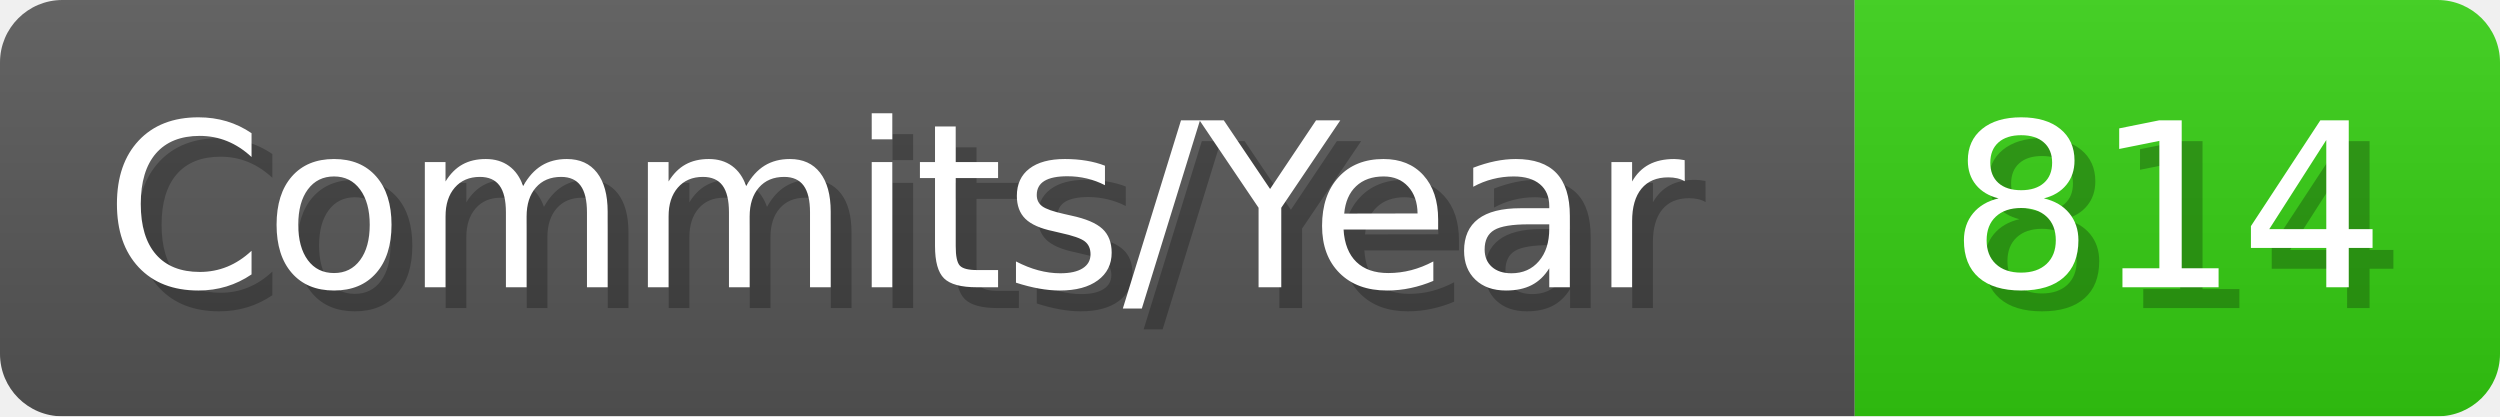
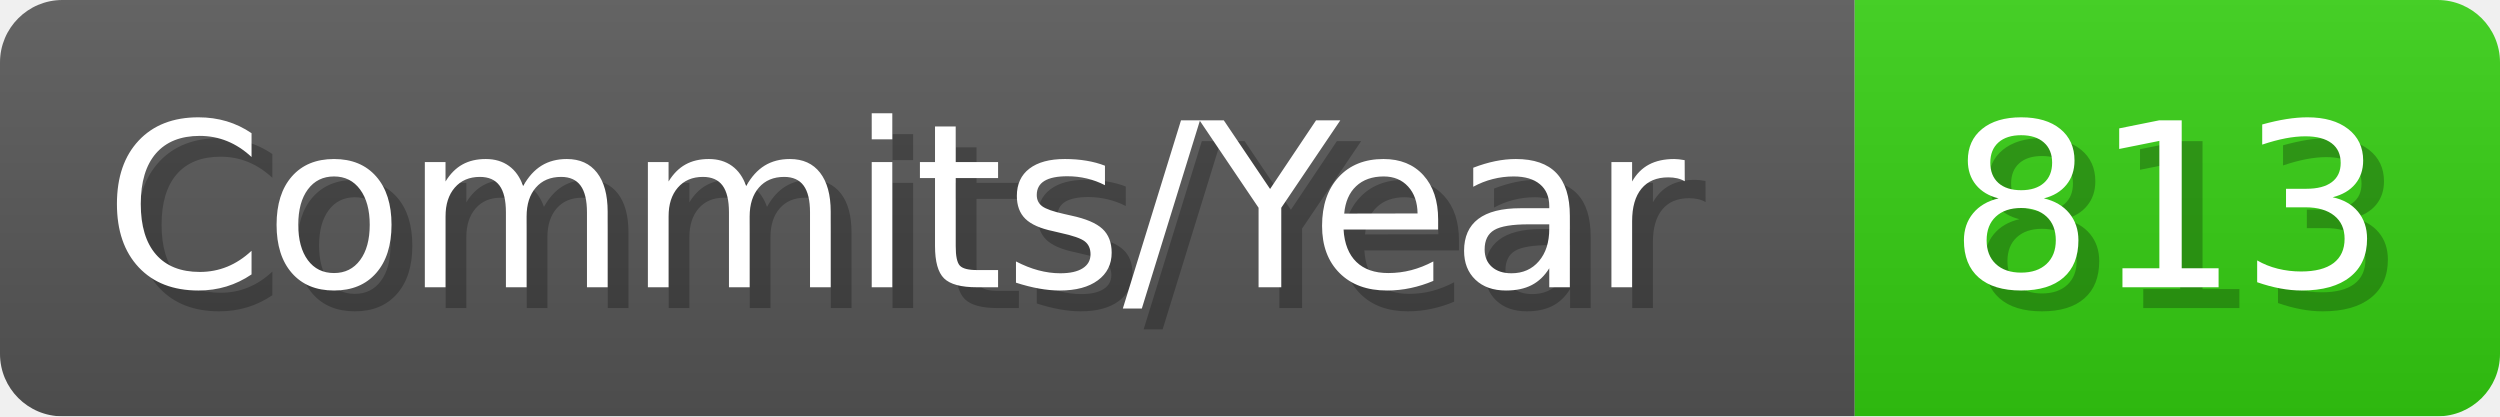
- <svg xmlns="http://www.w3.org/2000/svg" width="120.1" height="20" viewBox="0 0 1201 200" role="img" aria-label="Commits/Year: 814">
+ <svg xmlns="http://www.w3.org/2000/svg" width="120.1" height="20" viewBox="0 0 1201 200" role="img" aria-label="Commits/Year: 813">
  <linearGradient id="aUPdi" x2="0" y2="100%">
    <stop offset="0" stop-opacity=".1" stop-color="#EEE" />
    <stop offset="1" stop-opacity=".1" />
  </linearGradient>
  <mask id="WfAiQ">
    <rect width="1201" height="200" rx="30" fill="#FFF" />
  </mask>
  <g mask="url(#WfAiQ)">
    <rect width="891" height="200" fill="#555" />
    <rect width="310" height="200" fill="#3C1" x="891" />
    <rect width="1201" height="200" fill="url(#aUPdi)" />
  </g>
  <g aria-hidden="true" fill="#fff" text-anchor="start" font-family="Verdana,DejaVu Sans,sans-serif" font-size="110">
    <text x="60" y="148" textLength="791" fill="#000" opacity="0.25">Commits/Year</text>
    <text x="50" y="138" textLength="791">Commits/Year</text>
-     <text x="946" y="148" textLength="210" fill="#000" opacity="0.25">814</text>
-     <text x="936" y="138" textLength="210">814</text>
+     <text x="946" y="148" textLength="210" fill="#000" opacity="0.25">813</text>
+     <text x="936" y="138" textLength="210">813</text>
  </g>
</svg>
